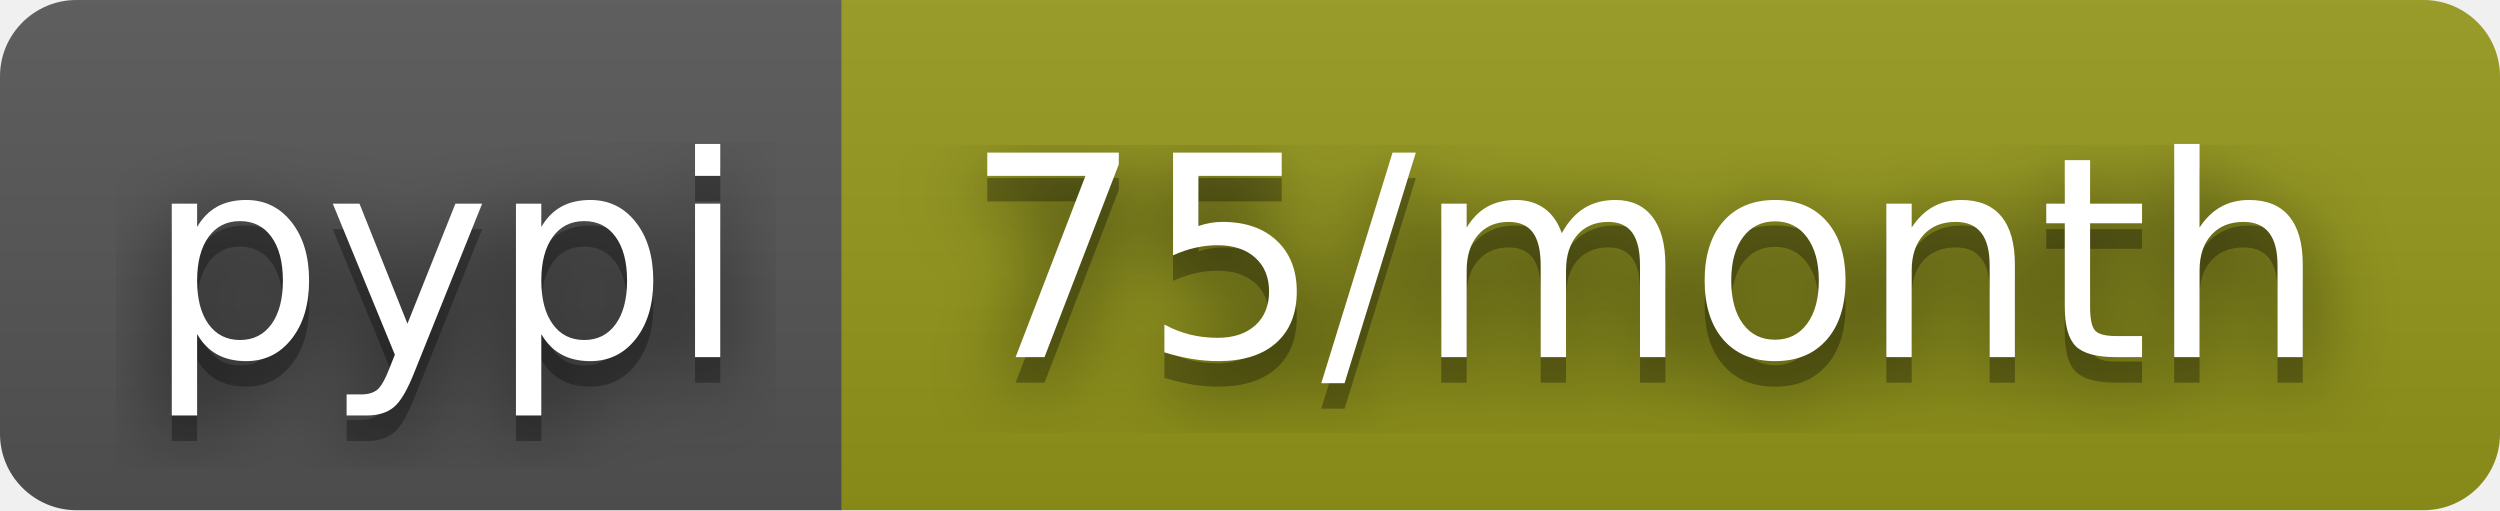
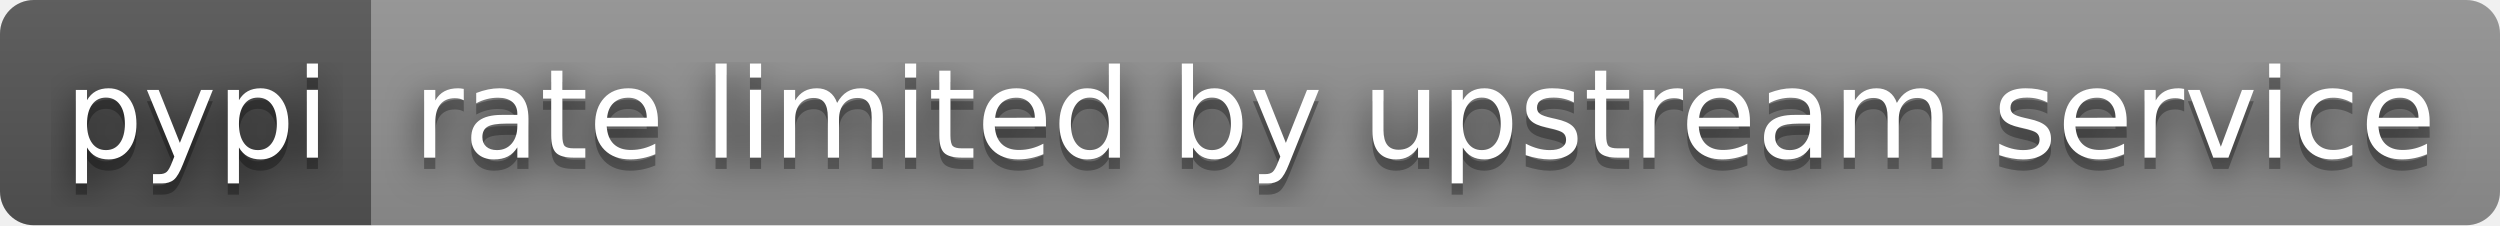
- <svg xmlns="http://www.w3.org/2000/svg" width="98" height="20" role="img" aria-label="pypi: 75/month">
+ <svg xmlns="http://www.w3.org/2000/svg" width="222" height="20" role="img" aria-label="pypi: rate limited by upstream service">
  <filter id="blur">
    <feGaussianBlur stdDeviation="16" />
  </filter>
  <linearGradient id="s" x2="0" y2="100%">
    <stop offset="0" stop-color="#bbb" stop-opacity=".1" />
    <stop offset="1" stop-opacity=".1" />
  </linearGradient>
  <clipPath id="r">
-     <rect width="98" height="20" rx="3" />
+     <rect width="222" height="20" rx="3" />
  </clipPath>
  <g clip-path="url(#r)">
    <rect width="33" height="20" fill="#555" />
-     <rect x="33" width="65" height="20" fill="#95991a" />
-     <rect width="98" height="20" fill="url(#s)" />
+     <rect x="33" width="189" height="20" fill="#939393" />
+     <rect width="222" height="20" fill="url(#s)" />
  </g>
  <g fill="#fff" text-anchor="middle" font-family="Verdana,Geneva,DejaVu Sans,sans-serif" text-rendering="geometricPrecision" font-size="110">
    <g transform="scale(.1)">
      <g aria-hidden="true" fill="#010101">
        <text x="175" y="150" fill-opacity=".8" filter="url(#blur)" textLength="230">pypi</text>
        <text x="175" y="150" fill-opacity=".3" textLength="230">pypi</text>
      </g>
      <text x="175" y="140" textLength="230">pypi</text>
    </g>
    <g transform="scale(.1)">
      <g aria-hidden="true" fill="#010101">
-         <text x="645" y="150" fill-opacity=".8" filter="url(#blur)" textLength="550">75/month</text>
-         <text x="645" y="150" fill-opacity=".3" textLength="550">75/month</text>
+         <text x="1265" y="150" fill-opacity=".8" filter="url(#blur)" textLength="1790">rate limited by upstream service</text>
+         <text x="1265" y="150" fill-opacity=".3" textLength="1790">rate limited by upstream service</text>
      </g>
-       <text x="645" y="140" textLength="550">75/month</text>
+       <text x="1265" y="140" textLength="1790">rate limited by upstream service</text>
    </g>
  </g>
</svg>
